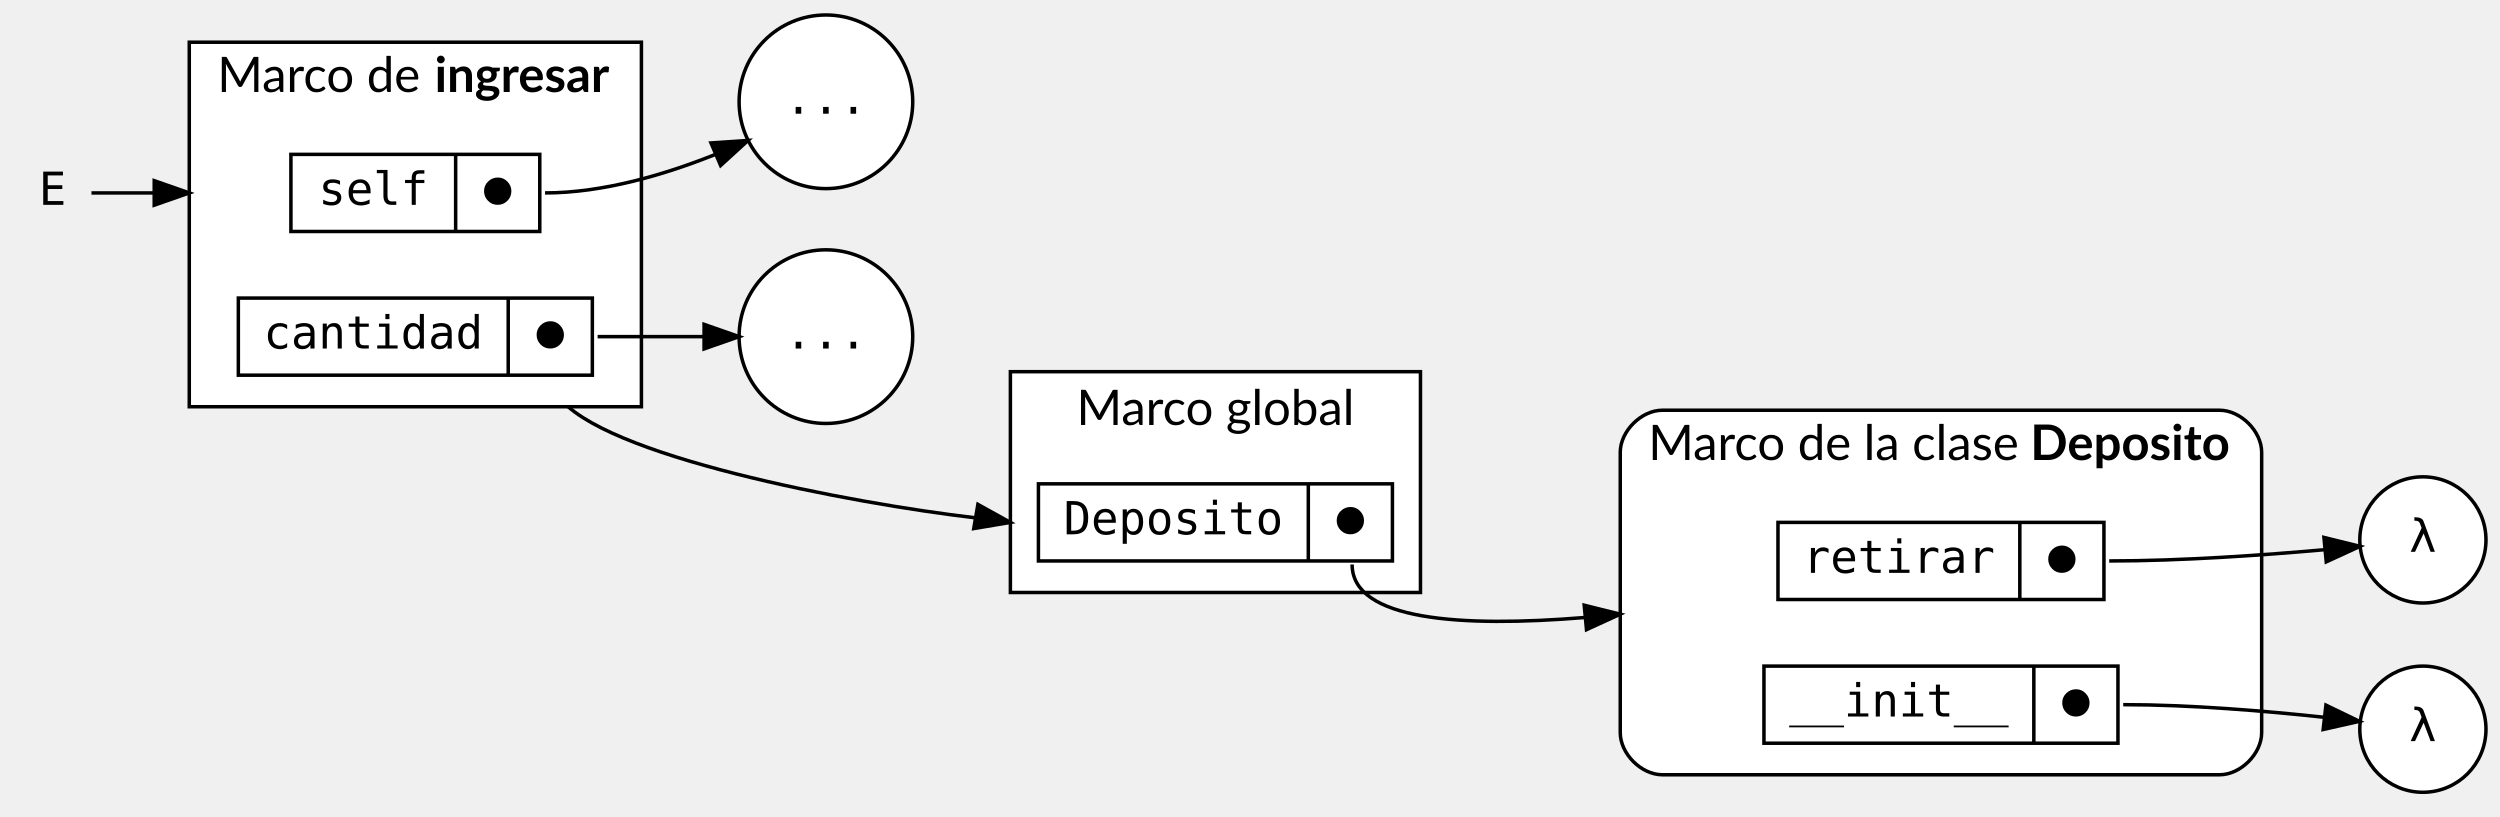
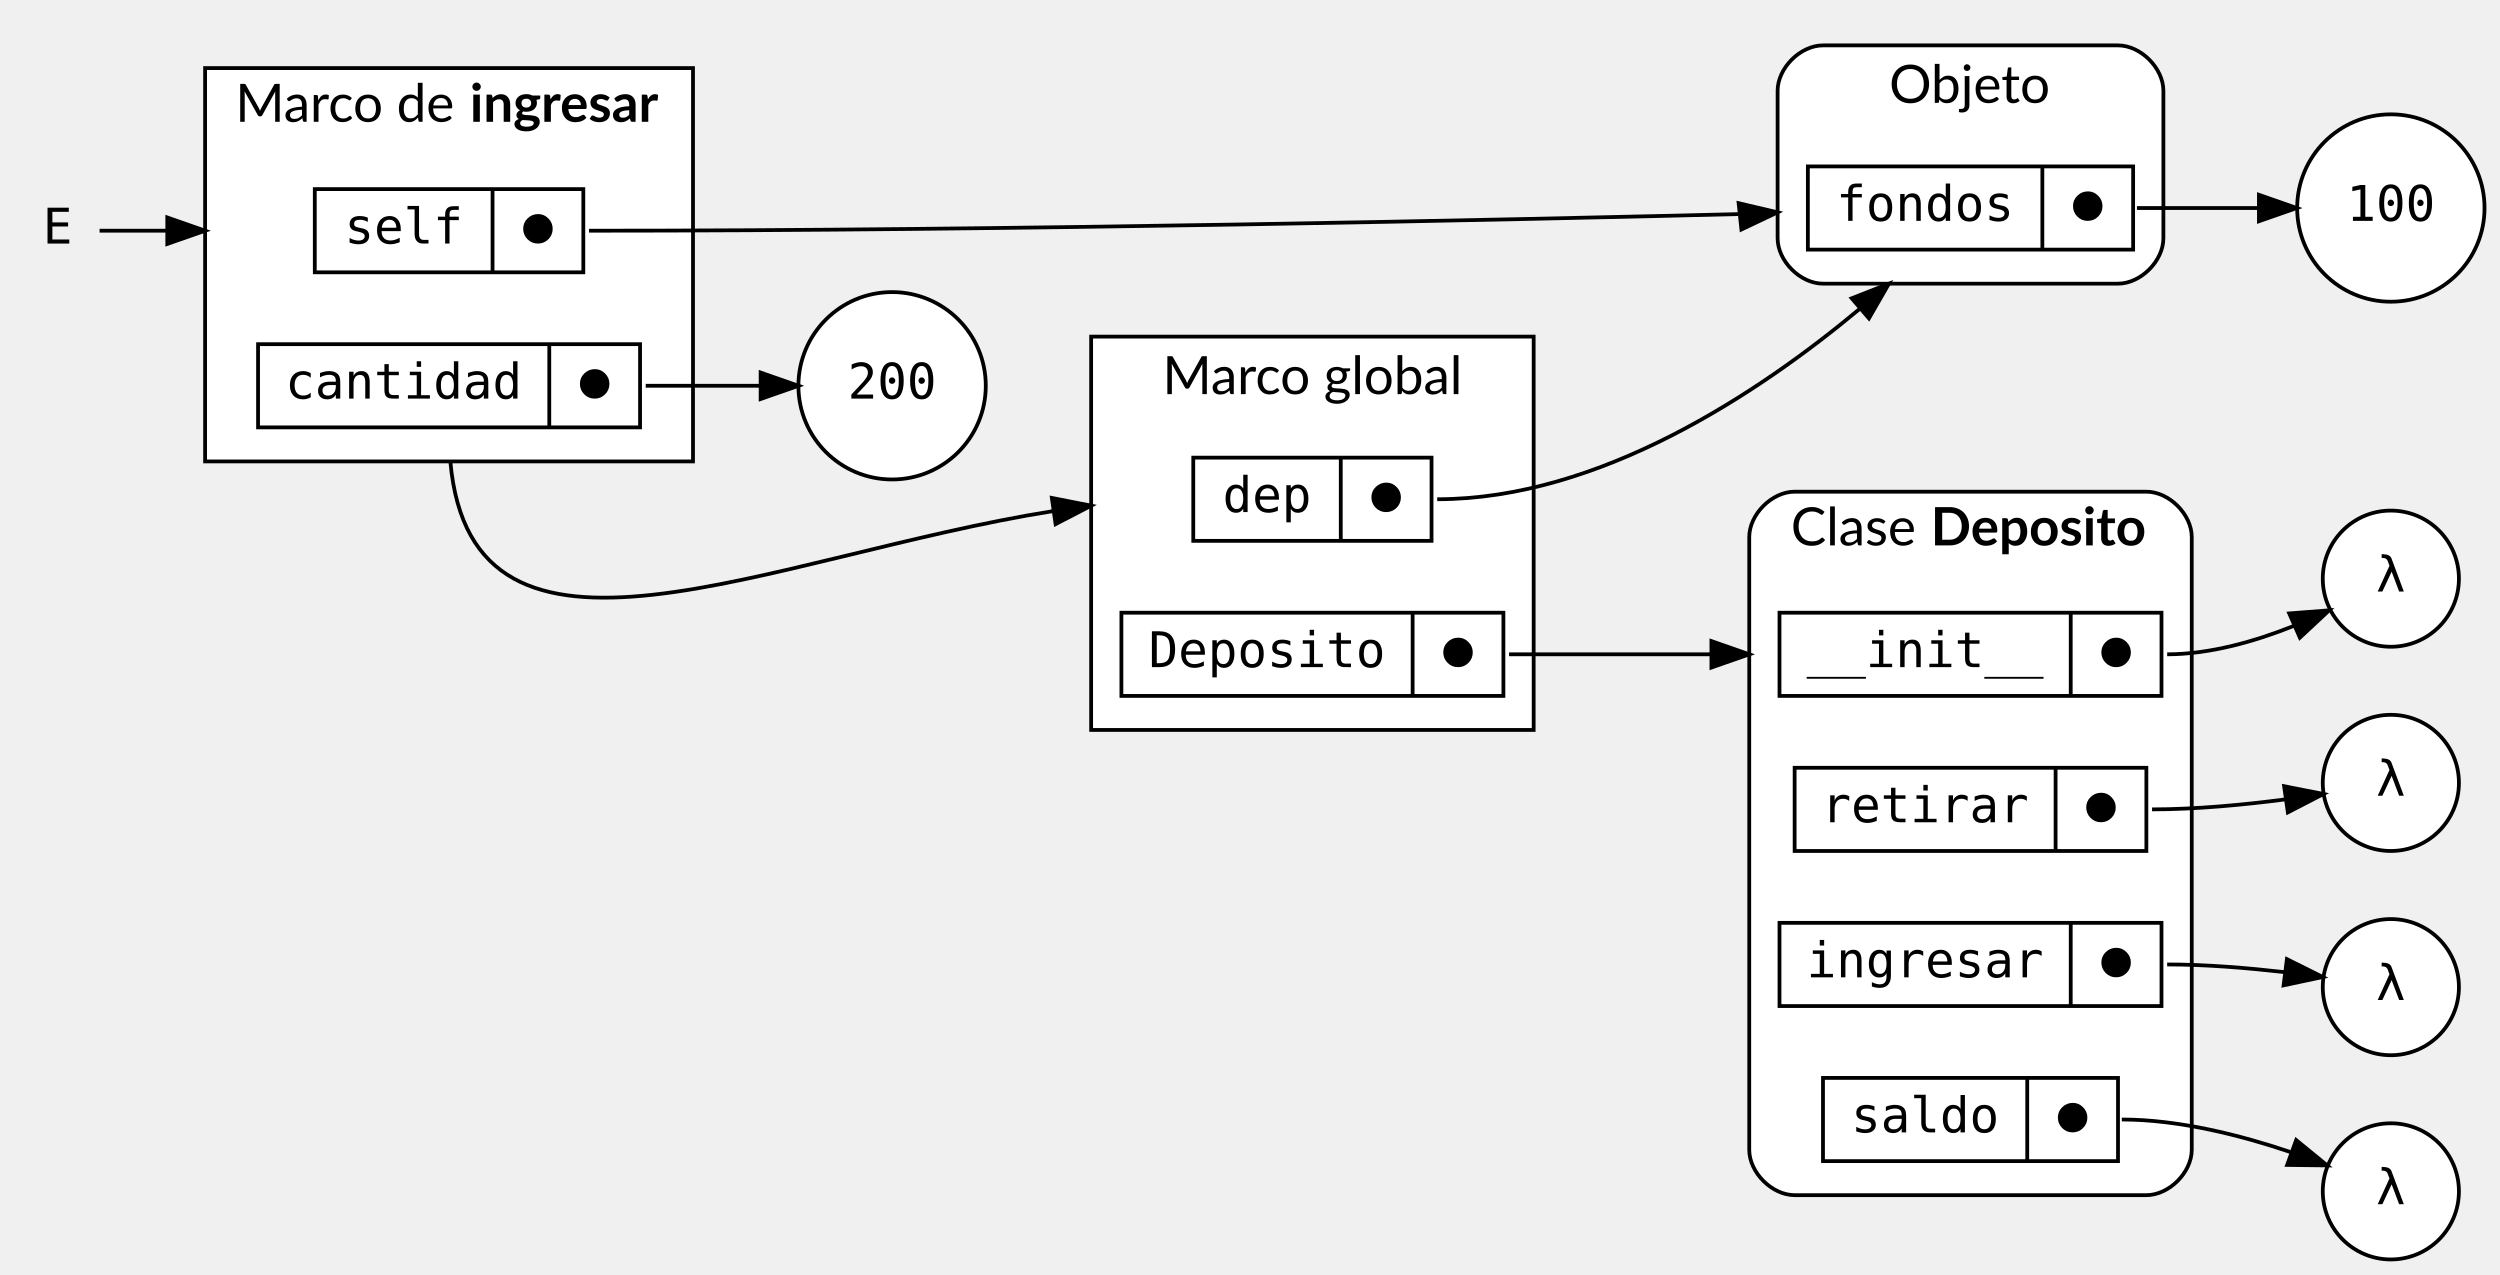
- <svg xmlns="http://www.w3.org/2000/svg" width="713pt" height="233pt" viewBox="0.00 0.00 713.27 233.00">
-   <g id="graph0" class="graph" transform="scale(1 1) rotate(0) translate(4 229)">
+ <svg xmlns="http://www.w3.org/2000/svg" width="661pt" height="337pt" viewBox="0.00 0.00 660.54 337.00">
+   <g id="graph0" class="graph" transform="scale(1 1) rotate(0) translate(4 333)">
    <g id="clust1" class="cluster">
-       <polygon fill="white" stroke="black" points="284.27,-60 284.27,-123 401.27,-123 401.27,-60 284.27,-60" />
-       <text text-anchor="middle" x="342.77" y="-107.8" font-family="Lato" font-size="14.00">Marco global</text>
+       <polygon fill="white" stroke="black" points="284.27,-140 284.27,-244 401.27,-244 401.27,-140 284.27,-140" />
+       <text text-anchor="middle" x="342.77" y="-228.8" font-family="Lato" font-size="14.00">Marco global</text>
    </g>
    <g id="clust3" class="cluster">
-       <path fill="white" stroke="black" d="M470.27,-8C470.27,-8 629.27,-8 629.27,-8 635.27,-8 641.27,-14 641.27,-20 641.27,-20 641.27,-100 641.27,-100 641.27,-106 635.27,-112 629.27,-112 629.27,-112 470.27,-112 470.27,-112 464.27,-112 458.27,-106 458.27,-100 458.27,-100 458.27,-20 458.27,-20 458.27,-14 464.27,-8 470.27,-8" />
-       <text text-anchor="start" x="466.27" y="-97.8" font-family="Lato" font-size="14.00">Marco de la clase </text>
-       <text text-anchor="start" x="575.27" y="-97.8" font-family="Lato" font-weight="bold" font-size="14.00">Deposito</text>
+       <path fill="white" stroke="black" d="M470.27,-17C470.27,-17 563.27,-17 563.27,-17 569.27,-17 575.27,-23 575.27,-29 575.27,-29 575.27,-191 575.27,-191 575.27,-197 569.27,-203 563.27,-203 563.27,-203 470.27,-203 470.27,-203 464.27,-203 458.27,-197 458.27,-191 458.27,-191 458.27,-29 458.27,-29 458.27,-23 464.27,-17 470.27,-17" />
+       <text text-anchor="start" x="469.27" y="-188.8" font-family="Lato" font-size="14.00">Clase </text>
+       <text text-anchor="start" x="506.27" y="-188.8" font-family="Lato" font-weight="bold" font-size="14.00">Deposito</text>
    </g>
    <g id="clust2" class="cluster">
-       <polygon fill="white" stroke="black" points="50,-113 50,-217 179,-217 179,-113 50,-113" />
-       <text text-anchor="start" x="58" y="-202.8" font-family="Lato" font-size="14.00">Marco de </text>
-       <text text-anchor="start" x="120" y="-202.8" font-family="Lato" font-weight="bold" font-size="14.00">ingresar</text>
+       <polygon fill="white" stroke="black" points="50,-211 50,-315 179,-315 179,-211 50,-211" />
+       <text text-anchor="start" x="58" y="-300.8" font-family="Lato" font-size="14.00">Marco de </text>
+       <text text-anchor="start" x="120" y="-300.8" font-family="Lato" font-weight="bold" font-size="14.00">ingresar</text>
+     </g>
+     <g id="clust4" class="cluster">
+       <path fill="white" stroke="black" d="M477.77,-258C477.77,-258 555.77,-258 555.77,-258 561.77,-258 567.77,-264 567.77,-270 567.77,-270 567.77,-309 567.77,-309 567.77,-315 561.77,-321 555.77,-321 555.77,-321 477.77,-321 477.77,-321 471.77,-321 465.77,-315 465.77,-309 465.77,-309 465.77,-270 465.77,-270 465.77,-264 471.77,-258 477.77,-258" />
+       <text text-anchor="start" x="495.27" y="-305.8" font-family="Lato" font-size="14.00">Objeto</text>
    </g>
    <g id="node1" class="node">
-       <ellipse fill="white" stroke="black" cx="687.27" cy="-21" rx="18" ry="18" />
-       <text text-anchor="middle" x="687.27" y="-17.6" font-family="monospace" font-size="13.00">λ</text>
+       <ellipse fill="white" stroke="black" cx="627.91" cy="-180" rx="18" ry="18" />
+       <text text-anchor="middle" x="627.91" y="-176.6" font-family="monospace" font-size="13.00">λ</text>
    </g>
    <g id="node2" class="node">
-       <ellipse fill="white" stroke="black" cx="687.27" cy="-75" rx="18" ry="18" />
-       <text text-anchor="middle" x="687.27" y="-71.6" font-family="monospace" font-size="13.00">λ</text>
+       <ellipse fill="white" stroke="black" cx="627.91" cy="-126" rx="18" ry="18" />
+       <text text-anchor="middle" x="627.91" y="-122.6" font-family="monospace" font-size="13.00">λ</text>
    </g>
    <g id="node3" class="node">
-       <ellipse fill="white" stroke="black" cx="231.64" cy="-200" rx="24.77" ry="24.77" />
-       <text text-anchor="middle" x="231.64" y="-196.6" font-family="monospace" font-size="13.00">...</text>
+       <ellipse fill="white" stroke="black" cx="627.91" cy="-72" rx="18" ry="18" />
+       <text text-anchor="middle" x="627.91" y="-68.6" font-family="monospace" font-size="13.00">λ</text>
    </g>
    <g id="node4" class="node">
-       <ellipse fill="white" stroke="black" cx="231.64" cy="-133" rx="24.77" ry="24.77" />
-       <text text-anchor="middle" x="231.64" y="-129.6" font-family="monospace" font-size="13.00">...</text>
+       <ellipse fill="white" stroke="black" cx="627.91" cy="-18" rx="18" ry="18" />
+       <text text-anchor="middle" x="627.91" y="-14.6" font-family="monospace" font-size="13.00">λ</text>
    </g>
    <g id="node5" class="node">
-       <polygon fill="white" stroke="black" points="292.27,-69 292.27,-91 393.27,-91 393.27,-69 292.27,-69" />
-       <text text-anchor="middle" x="330.77" y="-76.6" font-family="monospace" font-size="13.00">Deposito</text>
-       <polyline fill="none" stroke="black" points="369.27,-69 369.27,-91 " />
-       <text text-anchor="middle" x="381.27" y="-76.6" font-family="monospace" font-size="13.00">⬤</text>
+       <ellipse fill="white" stroke="black" cx="231.64" cy="-231" rx="24.77" ry="24.77" />
+       <text text-anchor="middle" x="231.64" y="-227.6" font-family="monospace" font-size="13.00">200</text>
    </g>
    <g id="node6" class="node">
-       <polygon fill="white" stroke="black" points="503.27,-58 503.27,-80 596.27,-80 596.27,-58 503.27,-58" />
-       <text text-anchor="middle" x="537.77" y="-65.6" font-family="monospace" font-size="13.00">retirar</text>
-       <polyline fill="none" stroke="black" points="572.27,-58 572.27,-80 " />
-       <text text-anchor="middle" x="584.27" y="-65.6" font-family="monospace" font-size="13.00">⬤</text>
+       <ellipse fill="white" stroke="black" cx="627.91" cy="-278" rx="24.77" ry="24.77" />
+       <text text-anchor="middle" x="627.91" y="-274.6" font-family="monospace" font-size="13.00">100</text>
+     </g>
+     <g id="node7" class="node">
+       <polygon fill="white" stroke="black" points="311.27,-190 311.27,-212 374.27,-212 374.27,-190 311.27,-190" />
+       <text text-anchor="middle" x="330.77" y="-197.6" font-family="monospace" font-size="13.00">dep</text>
+       <polyline fill="none" stroke="black" points="350.27,-190 350.27,-212 " />
+       <text text-anchor="middle" x="362.27" y="-197.6" font-family="monospace" font-size="13.00">⬤</text>
+     </g>
+     <g id="node15" class="node">
+       <polygon fill="white" stroke="black" points="473.77,-267 473.77,-289 559.77,-289 559.77,-267 473.77,-267" />
+       <text text-anchor="middle" x="504.77" y="-274.6" font-family="monospace" font-size="13.00">fondos</text>
+       <polyline fill="none" stroke="black" points="535.77,-267 535.77,-289 " />
+       <text text-anchor="middle" x="547.77" y="-274.6" font-family="monospace" font-size="13.00">⬤</text>
+     </g>
+     <g id="edge3" class="edge">
+       <path fill="none" stroke="black" d="M375.77,-201C418.65,-201 460.79,-229.08 487.45,-251.32" />
+       <polygon fill="black" stroke="black" points="485.35,-254.13 495.21,-258 489.92,-248.82 485.35,-254.13" />
+     </g>
+     <g id="node8" class="node">
+       <polygon fill="white" stroke="black" points="292.27,-149 292.27,-171 393.27,-171 393.27,-149 292.27,-149" />
+       <text text-anchor="middle" x="330.77" y="-156.6" font-family="monospace" font-size="13.00">Deposito</text>
+       <polyline fill="none" stroke="black" points="369.27,-149 369.27,-171 " />
+       <text text-anchor="middle" x="381.27" y="-156.6" font-family="monospace" font-size="13.00">⬤</text>
+     </g>
+     <g id="node9" class="node">
+       <polygon fill="white" stroke="black" points="466.27,-149 466.27,-171 567.27,-171 567.27,-149 466.27,-149" />
+       <text text-anchor="middle" x="504.77" y="-156.6" font-family="monospace" font-size="13.00">__init__</text>
+       <polyline fill="none" stroke="black" points="543.27,-149 543.27,-171 " />
+       <text text-anchor="middle" x="555.27" y="-156.6" font-family="monospace" font-size="13.00">⬤</text>
    </g>
    <g id="edge1" class="edge">
-       <path fill="none" stroke="black" d="M381.77,-68C381.77,-51.99 412.86,-49.98 448.21,-52.87" />
-       <polygon fill="black" stroke="black" points="447.99,-56.37 458.27,-53.81 448.64,-49.4 447.99,-56.37" />
+       <path fill="none" stroke="black" d="M394.77,-160C414.63,-160 436.31,-160 455.77,-160" />
+       <polygon fill="black" stroke="black" points="448.27,-163.5 458.27,-160 448.27,-156.5 448.27,-163.5" />
+     </g>
+     <g id="edge5" class="edge">
+       <path fill="none" stroke="black" d="M568.77,-160C580.14,-160 592.11,-163.46 602.21,-167.5" />
+       <polygon fill="black" stroke="black" points="601.04,-170.81 611.61,-171.63 603.86,-164.4 601.04,-170.81" />
+     </g>
+     <g id="node10" class="node">
+       <polygon fill="white" stroke="black" points="79,-261 79,-283 150,-283 150,-261 79,-261" />
+       <text text-anchor="middle" x="102.5" y="-268.6" font-family="monospace" font-size="13.00">self</text>
+       <polyline fill="none" stroke="black" points="126,-261 126,-283 " />
+       <text text-anchor="middle" x="138" y="-268.6" font-family="monospace" font-size="13.00">⬤</text>
+     </g>
+     <g id="edge9" class="edge">
+       <path fill="none" stroke="black" d="M151.5,-272C262.5,-272 392.5,-274.82 463.28,-276.59" />
+       <polygon fill="black" stroke="black" points="455.46,-279.28 465.77,-276.86 456.2,-272.32 455.46,-279.28" />
+     </g>
+     <g id="node11" class="node">
+       <polygon fill="white" stroke="black" points="64,-220 64,-242 165,-242 165,-220 64,-220" />
+       <text text-anchor="middle" x="102.5" y="-227.6" font-family="monospace" font-size="13.00">cantidad</text>
+       <polyline fill="none" stroke="black" points="141,-220 141,-242 " />
+       <text text-anchor="middle" x="153" y="-227.6" font-family="monospace" font-size="13.00">⬤</text>
+     </g>
+     <g id="edge10" class="edge">
+       <path fill="none" stroke="black" d="M166.5,-231C176.31,-231 186.97,-231 196.73,-231" />
+       <polygon fill="black" stroke="black" points="196.88,-234.5 206.88,-231 196.88,-227.5 196.88,-234.5" />
+     </g>
+     <g id="edge2" class="edge">
+       <path fill="none" stroke="black" d="M114.84,-211C120.58,-146.52 198.74,-185.85 274.23,-197.87" />
+       <polygon fill="black" stroke="black" points="273.88,-201.35 284.28,-199.3 274.87,-194.42 273.88,-201.35" />
+     </g>
+     <g id="node12" class="node">
+       <polygon fill="white" stroke="black" points="470.27,-108 470.27,-130 563.27,-130 563.27,-108 470.27,-108" />
+       <text text-anchor="middle" x="504.77" y="-115.6" font-family="monospace" font-size="13.00">retirar</text>
+       <polyline fill="none" stroke="black" points="539.27,-108 539.27,-130 " />
+       <text text-anchor="middle" x="551.27" y="-115.6" font-family="monospace" font-size="13.00">⬤</text>
+     </g>
+     <g id="edge6" class="edge">
+       <path fill="none" stroke="black" d="M564.77,-119C576.33,-119 589.03,-120.21 599.91,-121.63" />
+       <polygon fill="black" stroke="black" points="599.69,-125.13 610.09,-123.07 600.68,-118.2 599.69,-125.13" />
+     </g>
+     <g id="node13" class="node">
+       <polygon fill="white" stroke="black" points="466.27,-67 466.27,-89 567.27,-89 567.27,-67 466.27,-67" />
+       <text text-anchor="middle" x="504.77" y="-74.6" font-family="monospace" font-size="13.00">ingresar</text>
+       <polyline fill="none" stroke="black" points="543.27,-67 543.27,-89 " />
+       <text text-anchor="middle" x="555.27" y="-74.6" font-family="monospace" font-size="13.00">⬤</text>
+     </g>
+     <g id="edge7" class="edge">
+       <path fill="none" stroke="black" d="M568.77,-78C578.98,-78 590.14,-77.07 599.93,-75.95" />
+       <polygon fill="black" stroke="black" points="600.43,-79.41 609.91,-74.68 599.55,-72.47 600.43,-79.41" />
+     </g>
+     <g id="node14" class="node">
+       <polygon fill="white" stroke="black" points="477.77,-26 477.77,-48 555.77,-48 555.77,-26 477.77,-26" />
+       <text text-anchor="middle" x="504.77" y="-33.6" font-family="monospace" font-size="13.00">saldo</text>
+       <polyline fill="none" stroke="black" points="531.77,-26 531.77,-48 " />
+       <text text-anchor="middle" x="543.77" y="-33.6" font-family="monospace" font-size="13.00">⬤</text>
+     </g>
+     <g id="edge8" class="edge">
+       <path fill="none" stroke="black" d="M556.77,-37C571.9,-37 588.25,-32.83 601.35,-28.4" />
+       <polygon fill="black" stroke="black" points="602.88,-31.57 611.08,-24.86 600.49,-24.99 602.88,-31.57" />
    </g>
    <g id="edge4" class="edge">
-       <path fill="none" stroke="black" d="M597.77,-69C618.43,-69 641.74,-70.65 659.25,-72.22" />
-       <polygon fill="black" stroke="black" points="659.04,-75.71 669.33,-73.17 659.7,-68.74 659.04,-75.71" />
+       <path fill="none" stroke="black" d="M560.77,-278C571.17,-278 582.48,-278 592.77,-278" />
+       <polygon fill="black" stroke="black" points="593.03,-281.5 603.03,-278 593.03,-274.5 593.03,-281.5" />
    </g>
-     <g id="node7" class="node">
-       <polygon fill="white" stroke="black" points="79,-163 79,-185 150,-185 150,-163 79,-163" />
-       <text text-anchor="middle" x="102.5" y="-170.6" font-family="monospace" font-size="13.00">self</text>
-       <polyline fill="none" stroke="black" points="126,-163 126,-185 " />
-       <text text-anchor="middle" x="138" y="-170.6" font-family="monospace" font-size="13.00">⬤</text>
+     <g id="node16" class="node">
+       <polygon fill="transparent" stroke="transparent" points="22,-290 0,-290 0,-254 22,-254 22,-290" />
+       <text text-anchor="middle" x="11" y="-268.6" font-family="monospace" font-size="13.00">E</text>
    </g>
-     <g id="edge5" class="edge">
-       <path fill="none" stroke="black" d="M151.5,-174C168.07,-174 185.65,-179.21 200.03,-184.96" />
-       <polygon fill="black" stroke="black" points="198.85,-188.26 209.42,-188.97 201.6,-181.82 198.85,-188.26" />
-     </g>
-     <g id="node8" class="node">
-       <polygon fill="white" stroke="black" points="64,-122 64,-144 165,-144 165,-122 64,-122" />
-       <text text-anchor="middle" x="102.5" y="-129.6" font-family="monospace" font-size="13.00">cantidad</text>
-       <polyline fill="none" stroke="black" points="141,-122 141,-144 " />
-       <text text-anchor="middle" x="153" y="-129.6" font-family="monospace" font-size="13.00">⬤</text>
-     </g>
-     <g id="edge6" class="edge">
-       <path fill="none" stroke="black" d="M166.5,-133C176.31,-133 186.97,-133 196.73,-133" />
-       <polygon fill="black" stroke="black" points="196.88,-136.5 206.88,-133 196.88,-129.5 196.88,-136.5" />
-     </g>
-     <g id="edge2" class="edge">
-       <path fill="none" stroke="black" d="M158.1,-113C177.1,-96.35 250,-83.55 280.58,-80.63" />
-       <polygon fill="black" stroke="black" points="275,-85.14 284.27,-80 273.82,-78.24 275,-85.14" />
-     </g>
-     <g id="node9" class="node">
-       <polygon fill="white" stroke="black" points="499.27,-17 499.27,-39 600.27,-39 600.27,-17 499.27,-17" />
-       <text text-anchor="middle" x="537.77" y="-24.6" font-family="monospace" font-size="13.00">__init__</text>
-       <polyline fill="none" stroke="black" points="576.27,-17 576.27,-39 " />
-       <text text-anchor="middle" x="588.27" y="-24.6" font-family="monospace" font-size="13.00">⬤</text>
-     </g>
-     <g id="edge3" class="edge">
-       <path fill="none" stroke="black" d="M601.77,-28C620.97,-28 642.54,-26.18 659.08,-24.4" />
-       <polygon fill="black" stroke="black" points="659.61,-27.86 669.15,-23.25 658.82,-20.91 659.61,-27.86" />
-     </g>
-     <g id="node10" class="node">
-       <polygon fill="transparent" stroke="transparent" points="22,-192 0,-192 0,-156 22,-156 22,-192" />
-       <text text-anchor="middle" x="11" y="-170.6" font-family="monospace" font-size="13.00">E</text>
-     </g>
-     <g id="edge7" class="edge">
-       <path fill="none" stroke="black" d="M22.1,-174C26.82,-174 32.9,-174 39.66,-174" />
-       <polygon fill="black" stroke="black" points="40,-177.5 50,-174 40,-170.5 40,-177.5" />
+     <g id="edge11" class="edge">
+       <path fill="none" stroke="black" d="M22.1,-272C26.82,-272 32.9,-272 39.66,-272" />
+       <polygon fill="black" stroke="black" points="40,-275.5 50,-272 40,-268.5 40,-275.5" />
    </g>
  </g>
</svg>
